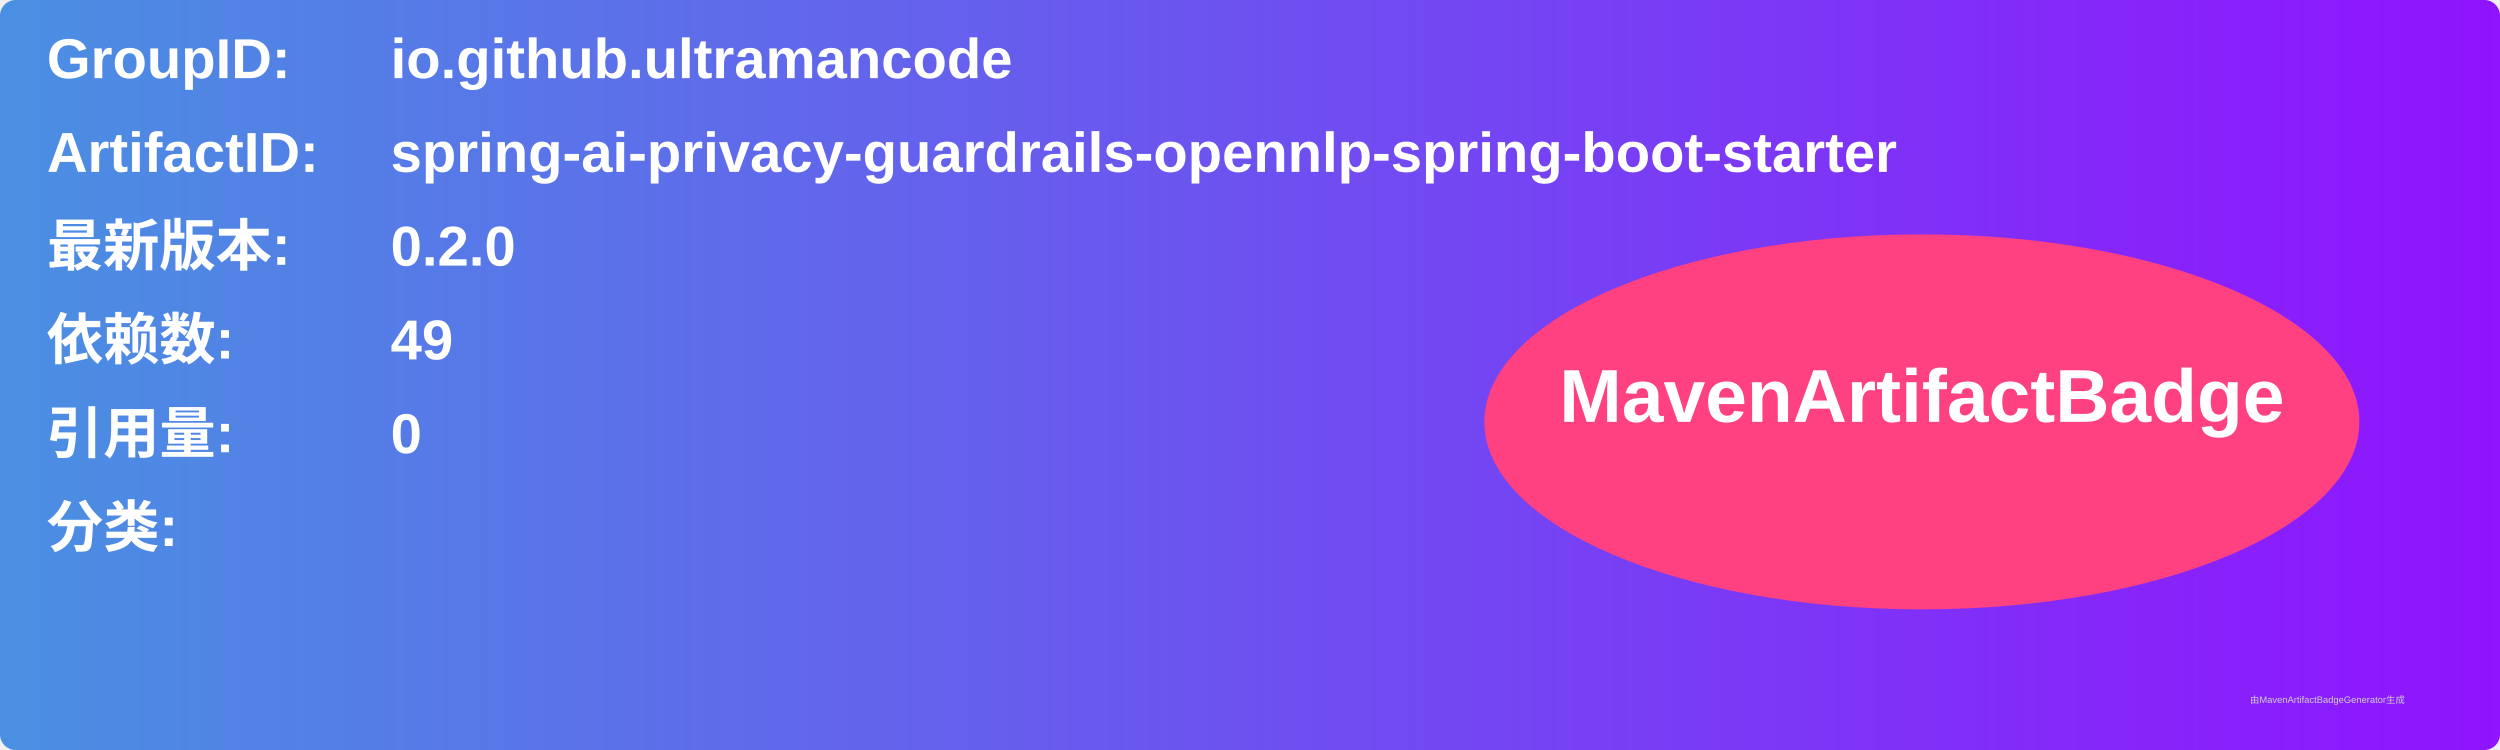
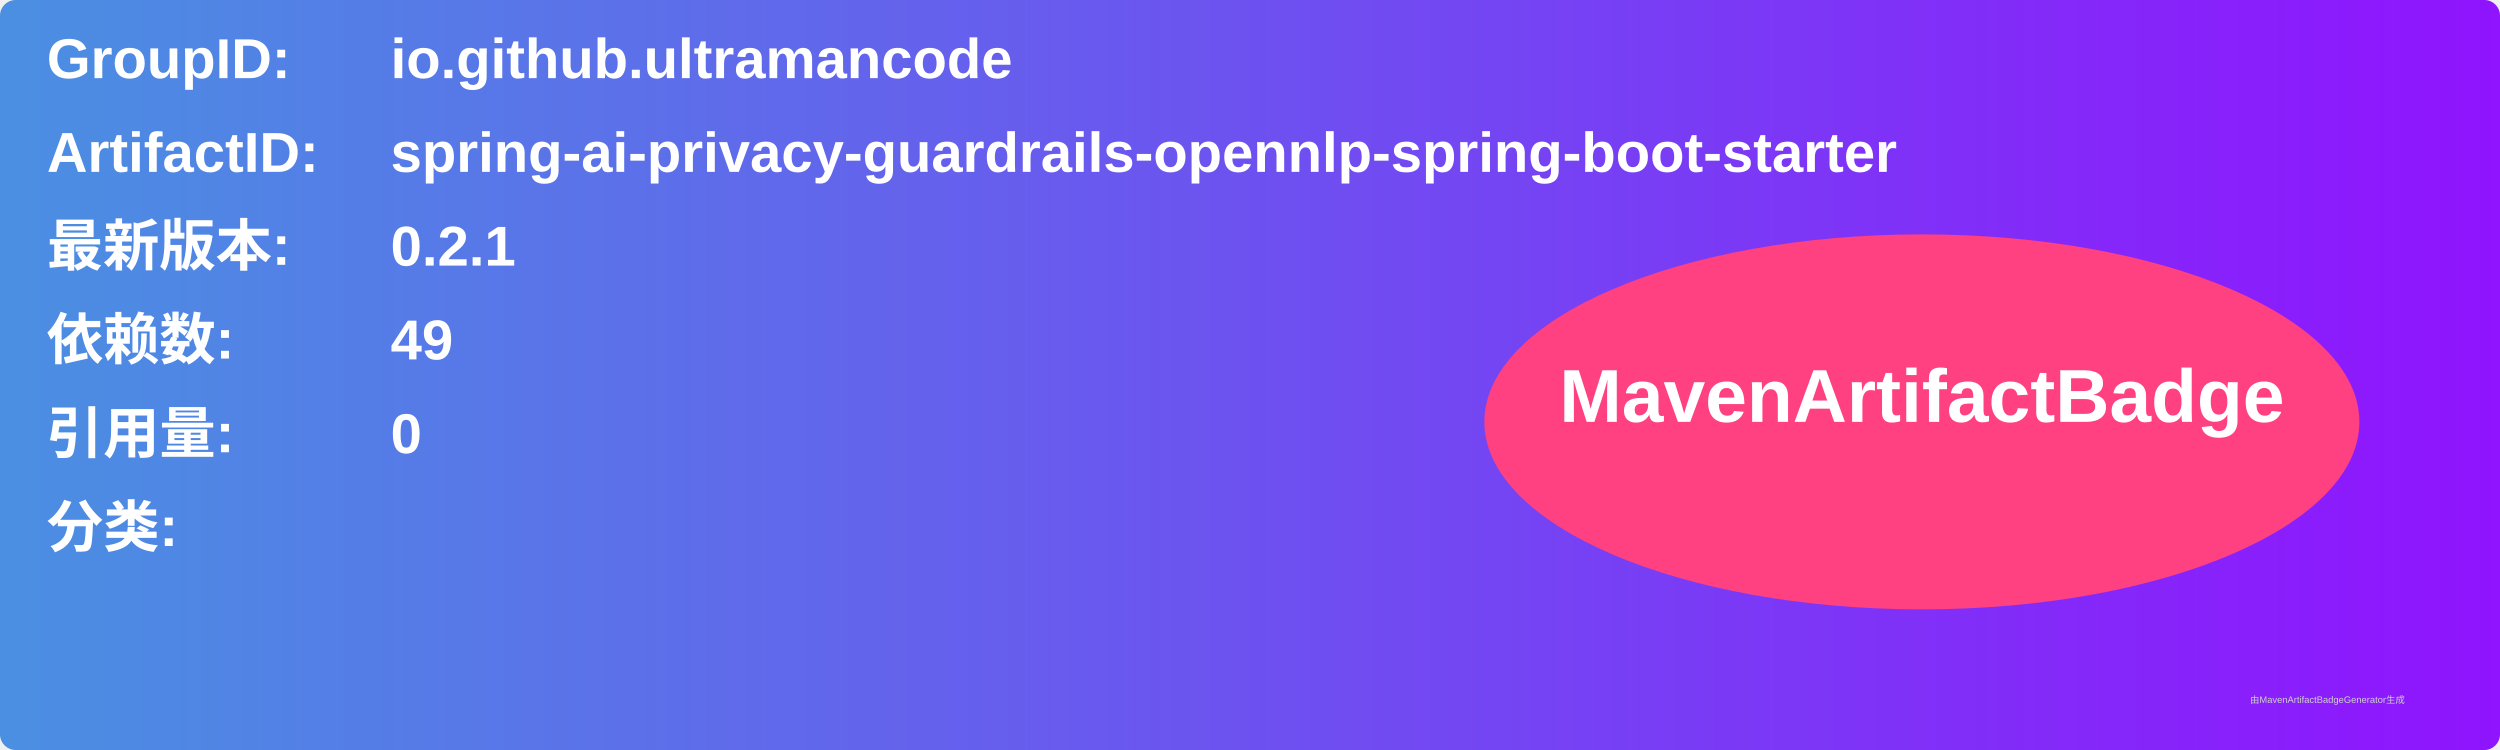
<svg xmlns="http://www.w3.org/2000/svg" width="800" height="240" viewBox="0 0 800 240">
  <linearGradient id="grad" x1="0%" y1="0%" x2="100%" y2="0%">
    <stop offset="0%" stop-color="#4a90e2" />
    <stop offset="100%" stop-color="#9013fe" />
  </linearGradient>
  <rect width="100%" height="100%" rx="5" ry="5" fill="url(#grad)" />
  <g transform="translate(15, 15)">
    <text x="0" y="10" font-family="Arial" font-size="18" fill="white" font-weight="bold" width="260">GroupID:</text>
    <text x="110" y="10" font-family="Arial" font-size="18" fill="white" font-weight="bold" width="460">io.github.ultramancode</text>
    <text x="0" y="40" font-family="Arial" font-size="18" fill="white" font-weight="bold" width="260">ArtifactID:</text>
    <text x="110" y="40" font-family="Arial" font-size="18" fill="white" font-weight="bold" width="460">spring-ai-privacy-guardrails-opennlp-spring-boot-starter</text>
    <text x="0" y="70" font-family="Arial" font-size="18" fill="white" font-weight="bold">最新版本:</text>
    <text x="110" y="70" font-family="Arial" font-size="18" fill="white" font-weight="bold">
-       <tspan font-weight="bold">0.2.0</tspan>
+       <tspan font-weight="bold">0.2.1</tspan>
    </text>
    <text x="0" y="100" font-family="Arial" font-size="18" fill="white" font-weight="bold">依赖数: </text>
    <text x="110" y="100" font-family="Arial" font-size="18" fill="white">
      <tspan font-weight="bold">49</tspan>
    </text>
    <text x="0" y="130" font-family="Arial" font-size="18" fill="white" font-weight="bold">引用量: </text>
    <text x="110" y="130" font-family="Arial" font-size="18" fill="white">
      <tspan font-weight="bold">0</tspan>
    </text>
    <text x="0" y="160" font-family="Arial" font-size="18" fill="white" font-weight="bold">分类:</text>
    <text x="10" y="190" font-family="Arial" font-size="10" fill="white">
      <tspan font-weight="bold" />
    </text>
    <ellipse cx="600" cy="120" rx="140" ry="60" fill="#ff4081" />
    <text x="600" y="120" text-anchor="middle" font-family="Arial" font-size="24" fill="white" font-weight="bold">MavenArtifactBadge</text>
  </g>
  <text x="720" y="225" font-family="Arial" font-size="3" fill="#d0d0d0">由MavenArtifactBadgeGenerator生成</text>
</svg>
